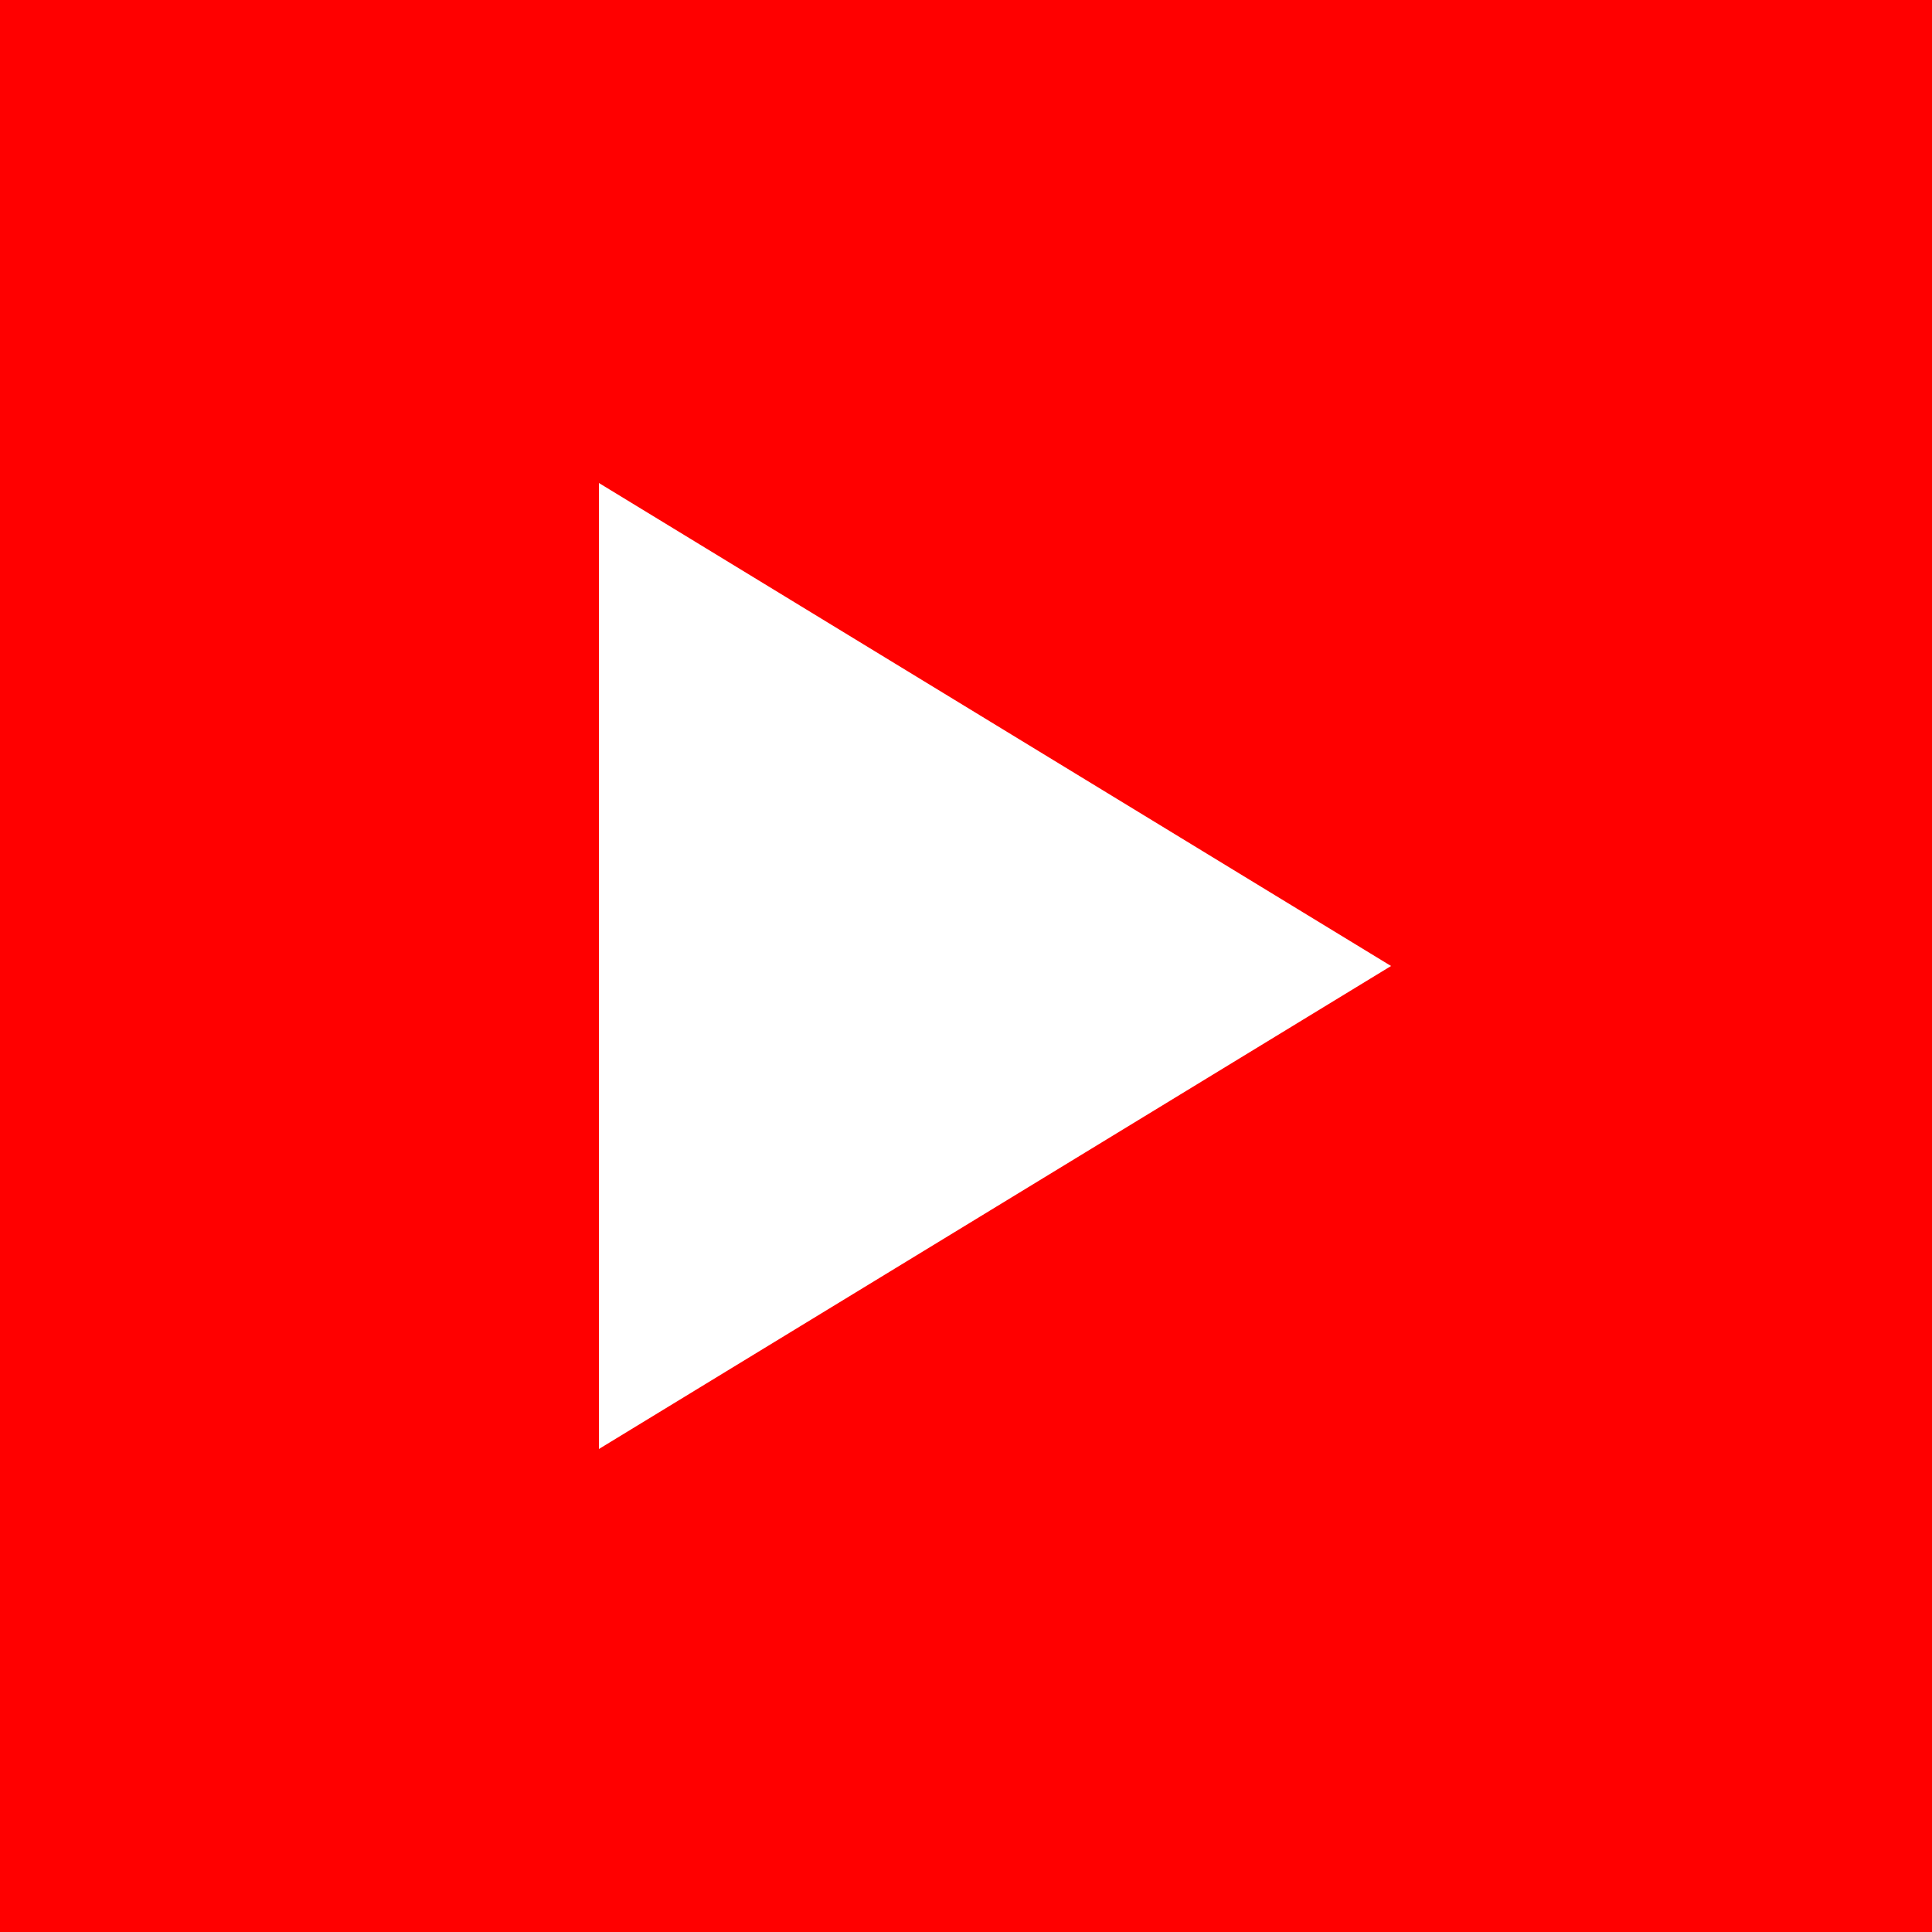
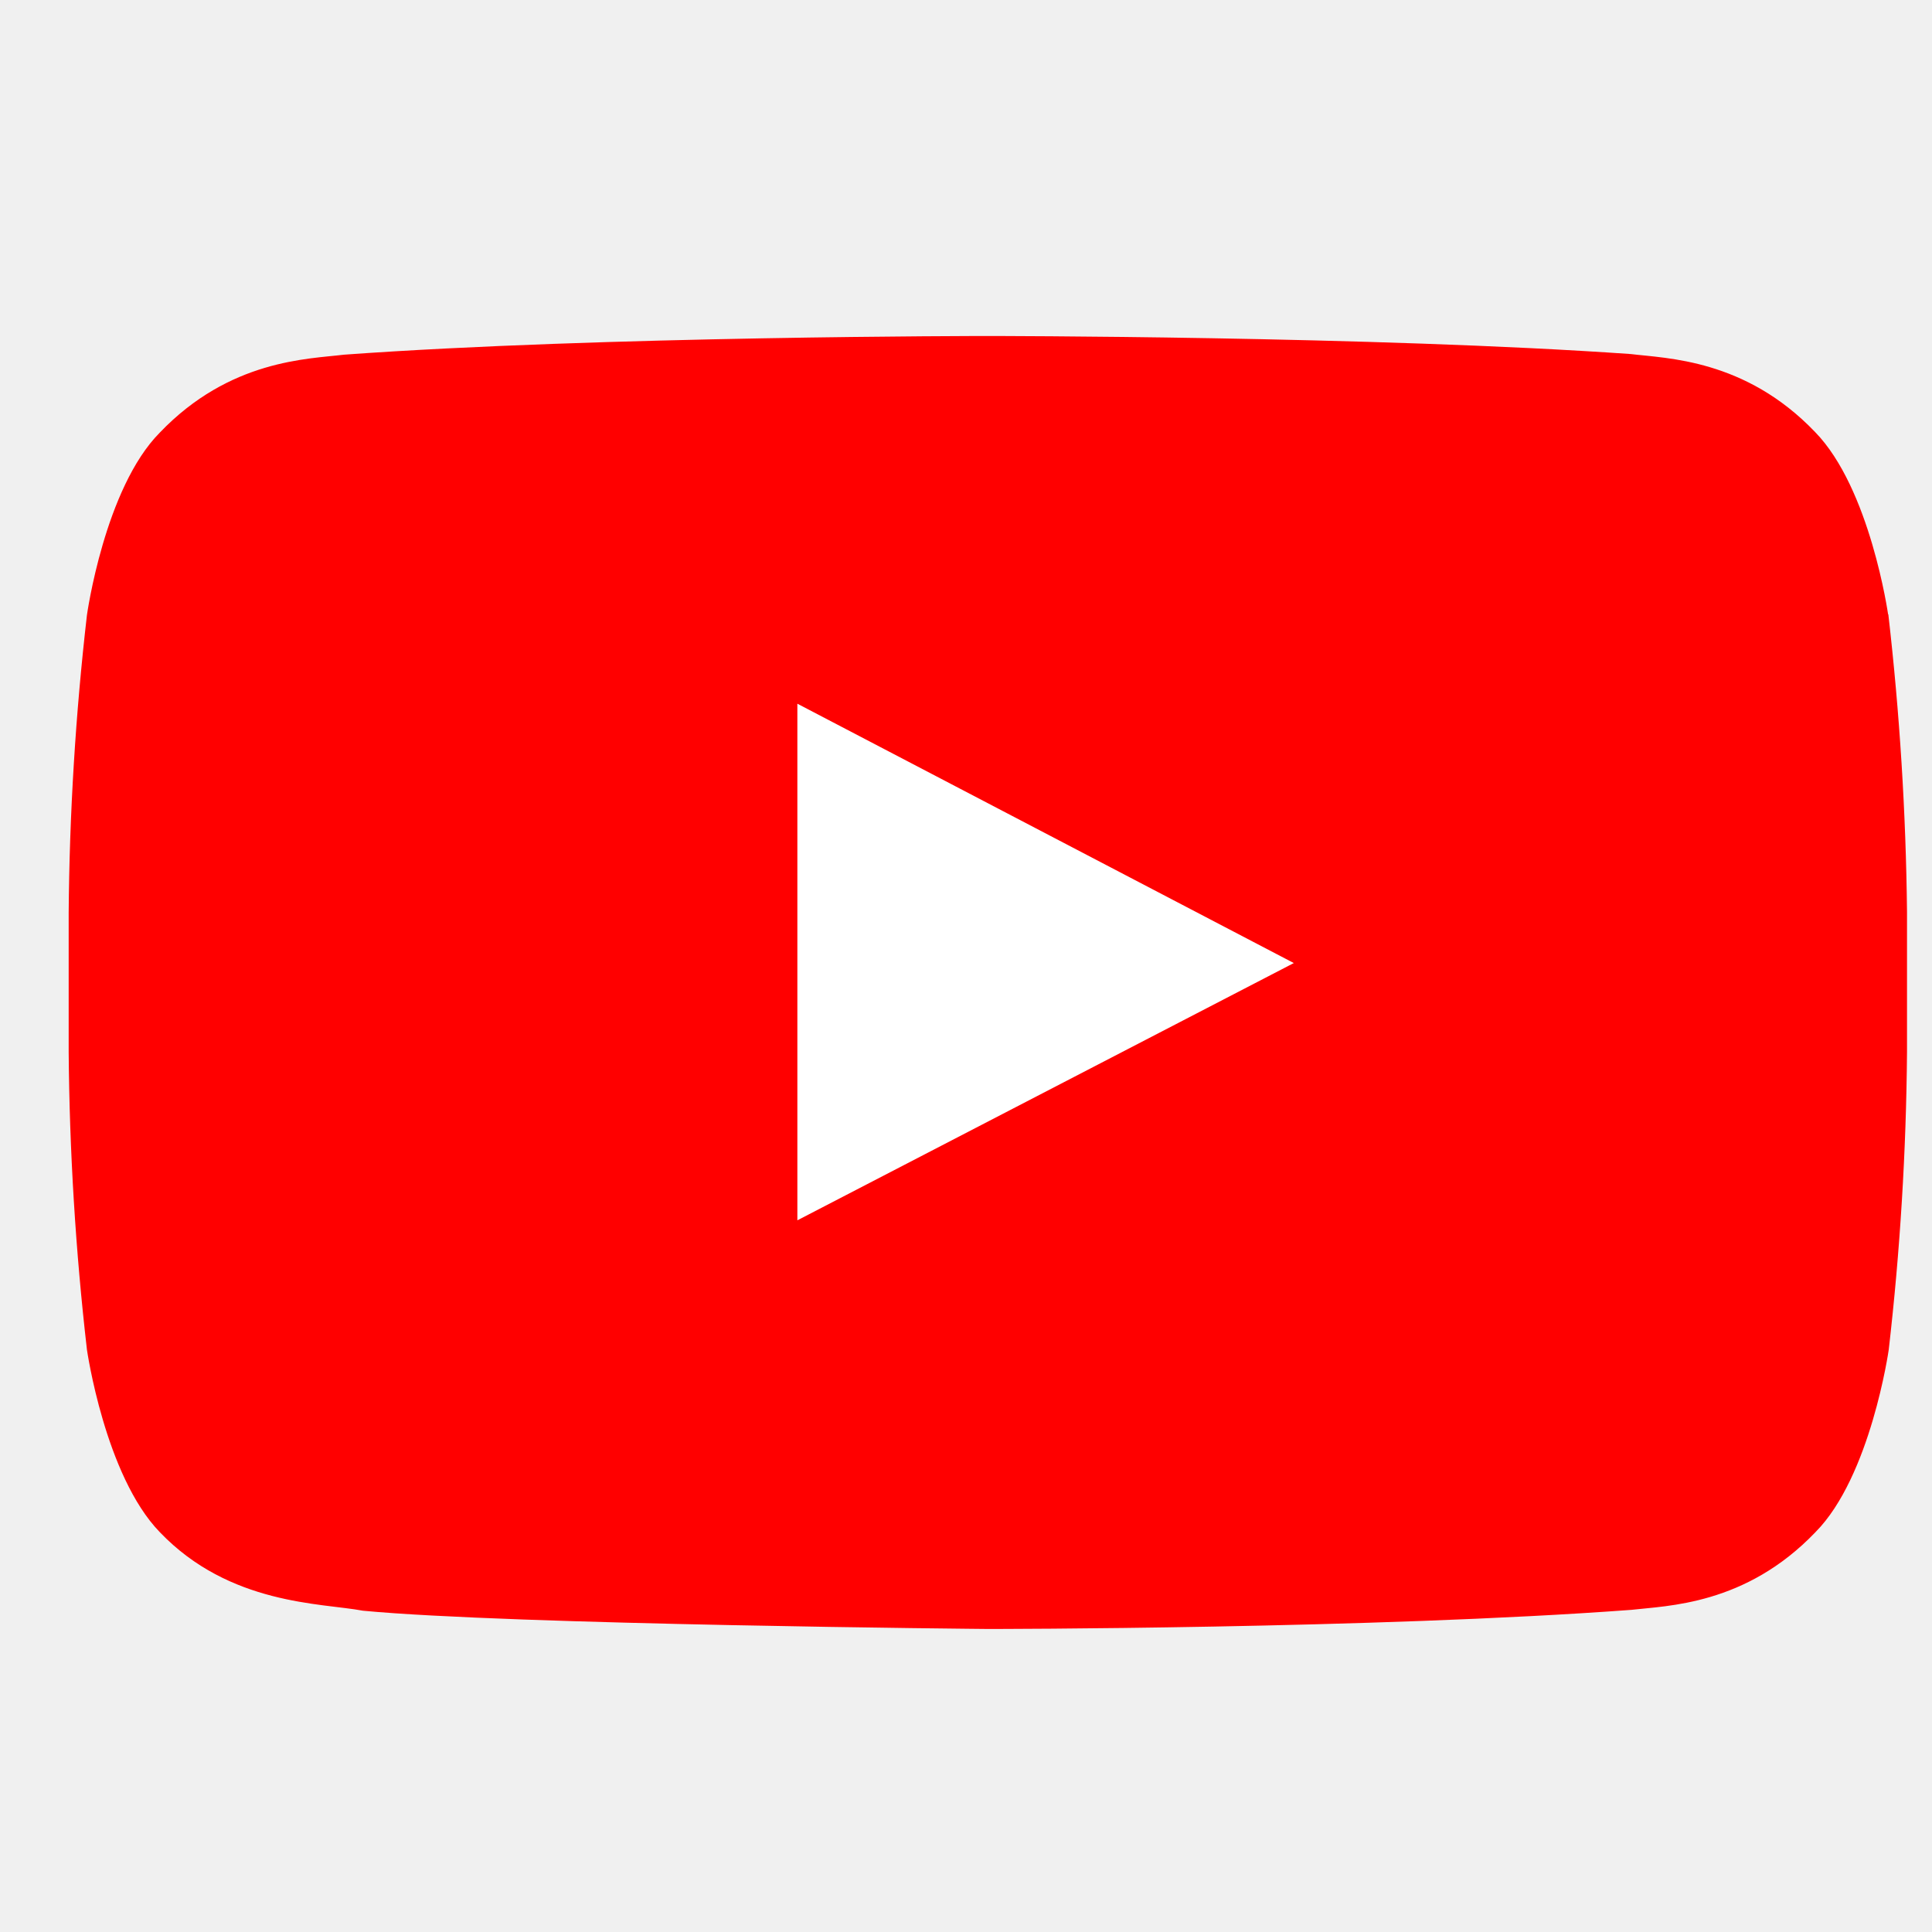
- <svg xmlns="http://www.w3.org/2000/svg" viewBox="0 0 200 200">
-   <rect width="200" height="200" fill="#FF0000" />
-   <path fill="white" d="M62 50L144 100L62 150Z" />
+ <svg xmlns="http://www.w3.org/2000/svg" viewBox="15 15 92 92">
+   <path fill="red" fill-rule="evenodd" d="M104.91,44.26s-.85-6-3.48-8.69c-3.33-3.48-7.07-3.5-8.77-3.71C80.42,31,62,31,62,31h0s-18.37,0-30.62.89c-1.71.21-5.44.23-8.77,3.71-2.63,2.65-3.47,8.69-3.47,8.69a133.12,133.12,0,0,0-.87,14.17v6.64a133.37,133.37,0,0,0,.87,14.17s.86,6,3.47,8.69c3.33,3.48,7.71,3.37,9.67,3.74,7,.67,29.76.87,29.76.87s18.4,0,30.64-.91c1.71-.2,5.44-.22,8.77-3.7,2.63-2.65,3.49-8.69,3.49-8.69a133.18,133.18,0,0,0,.87-14.18V58.43a136.86,136.86,0,0,0-.89-14.18Z" />
+   <polygon fill="white" fill-rule="evenodd" points="52.97 73.11 52.97 48.51 76.61 60.86 52.97 73.11" />
</svg>
